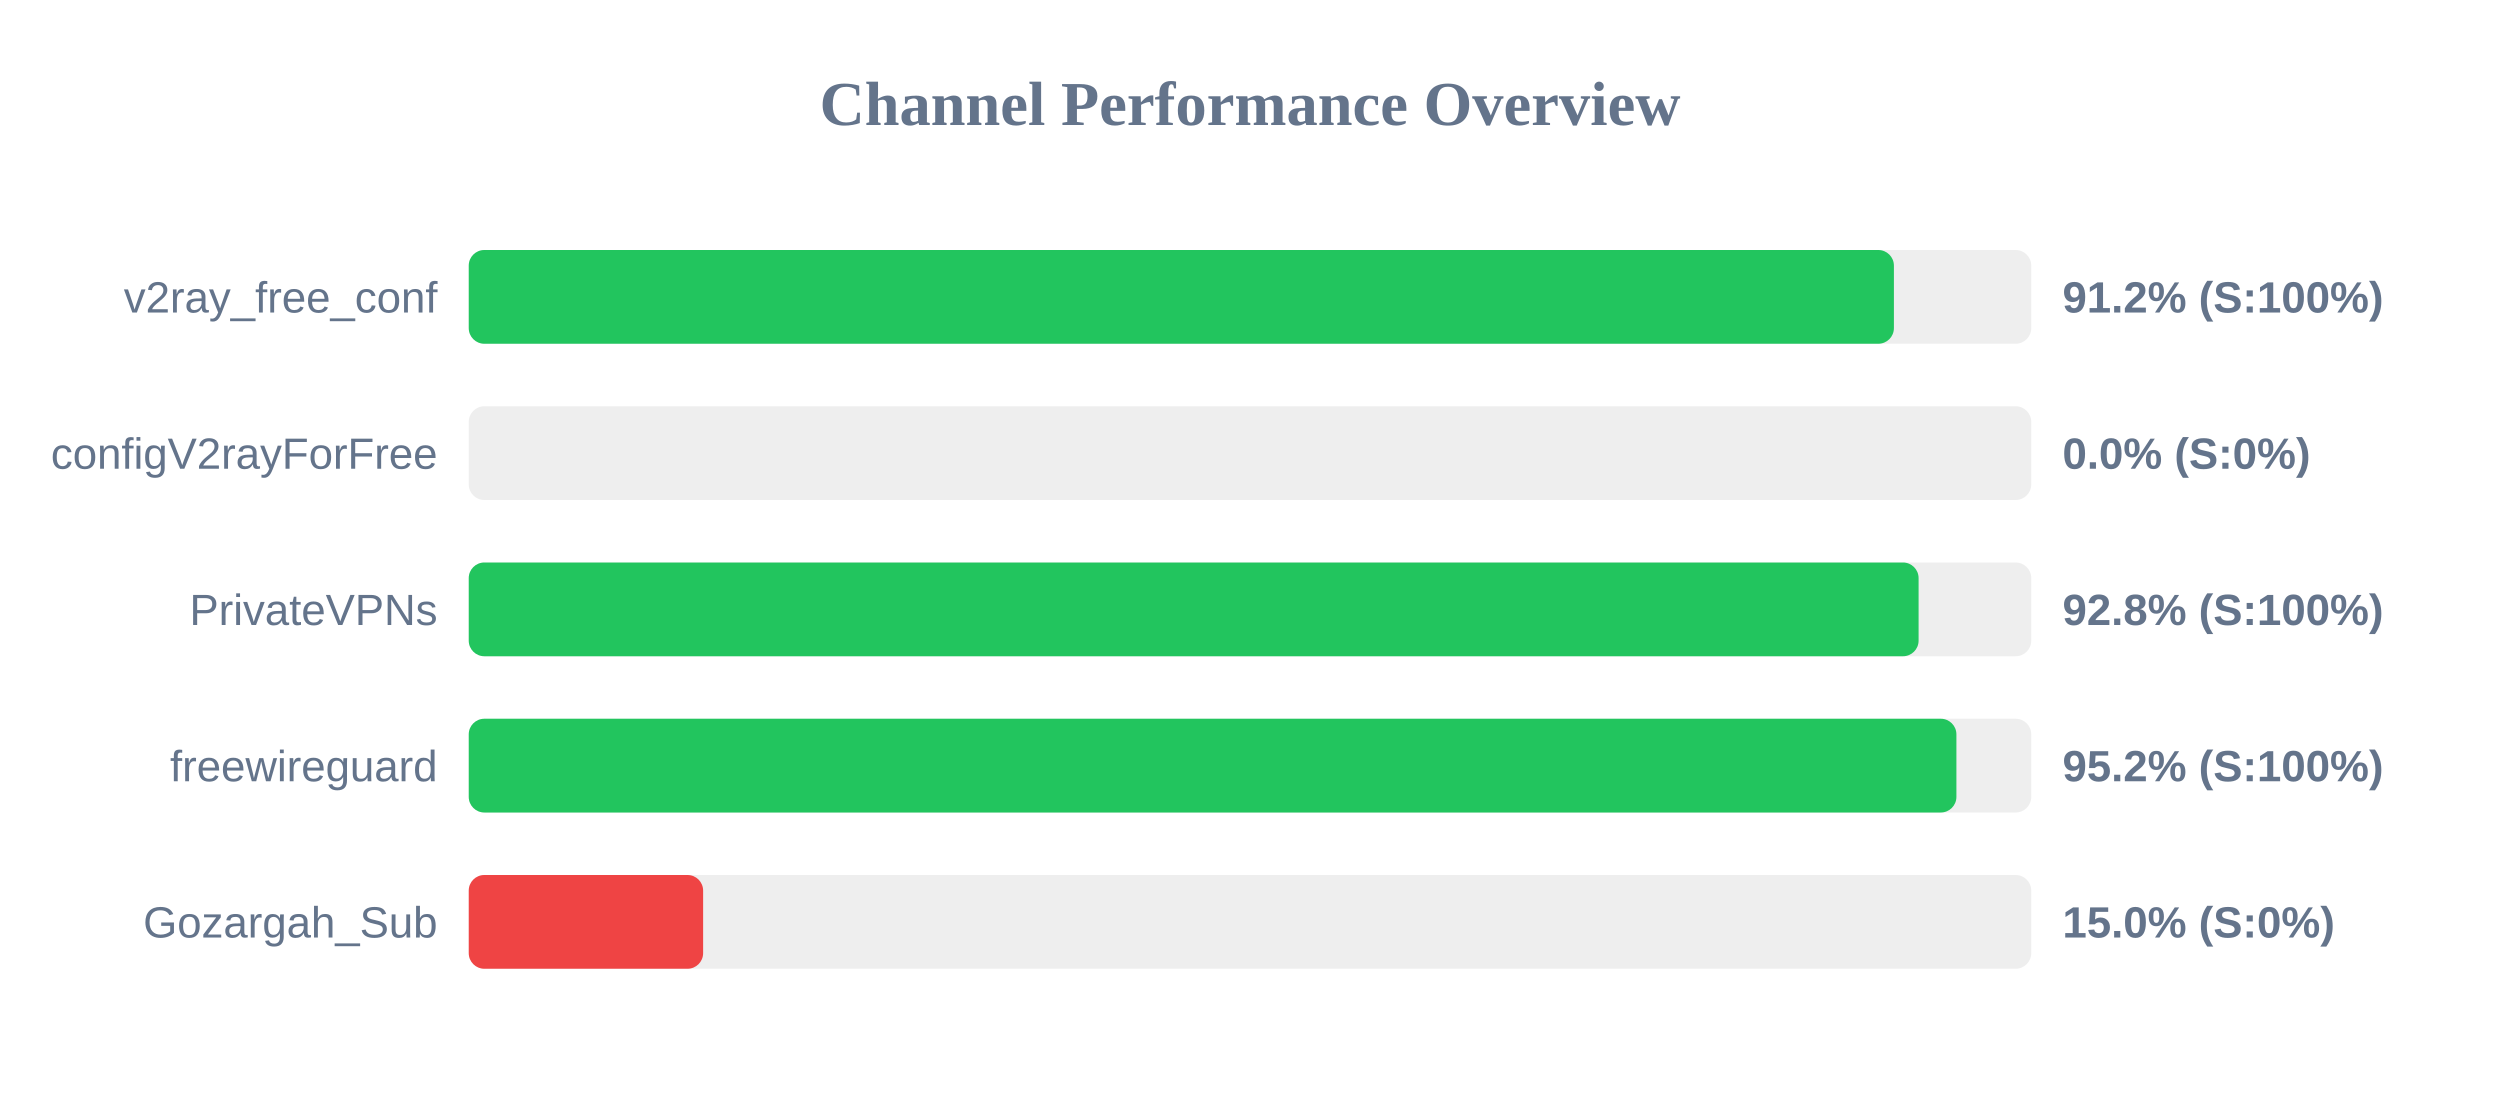
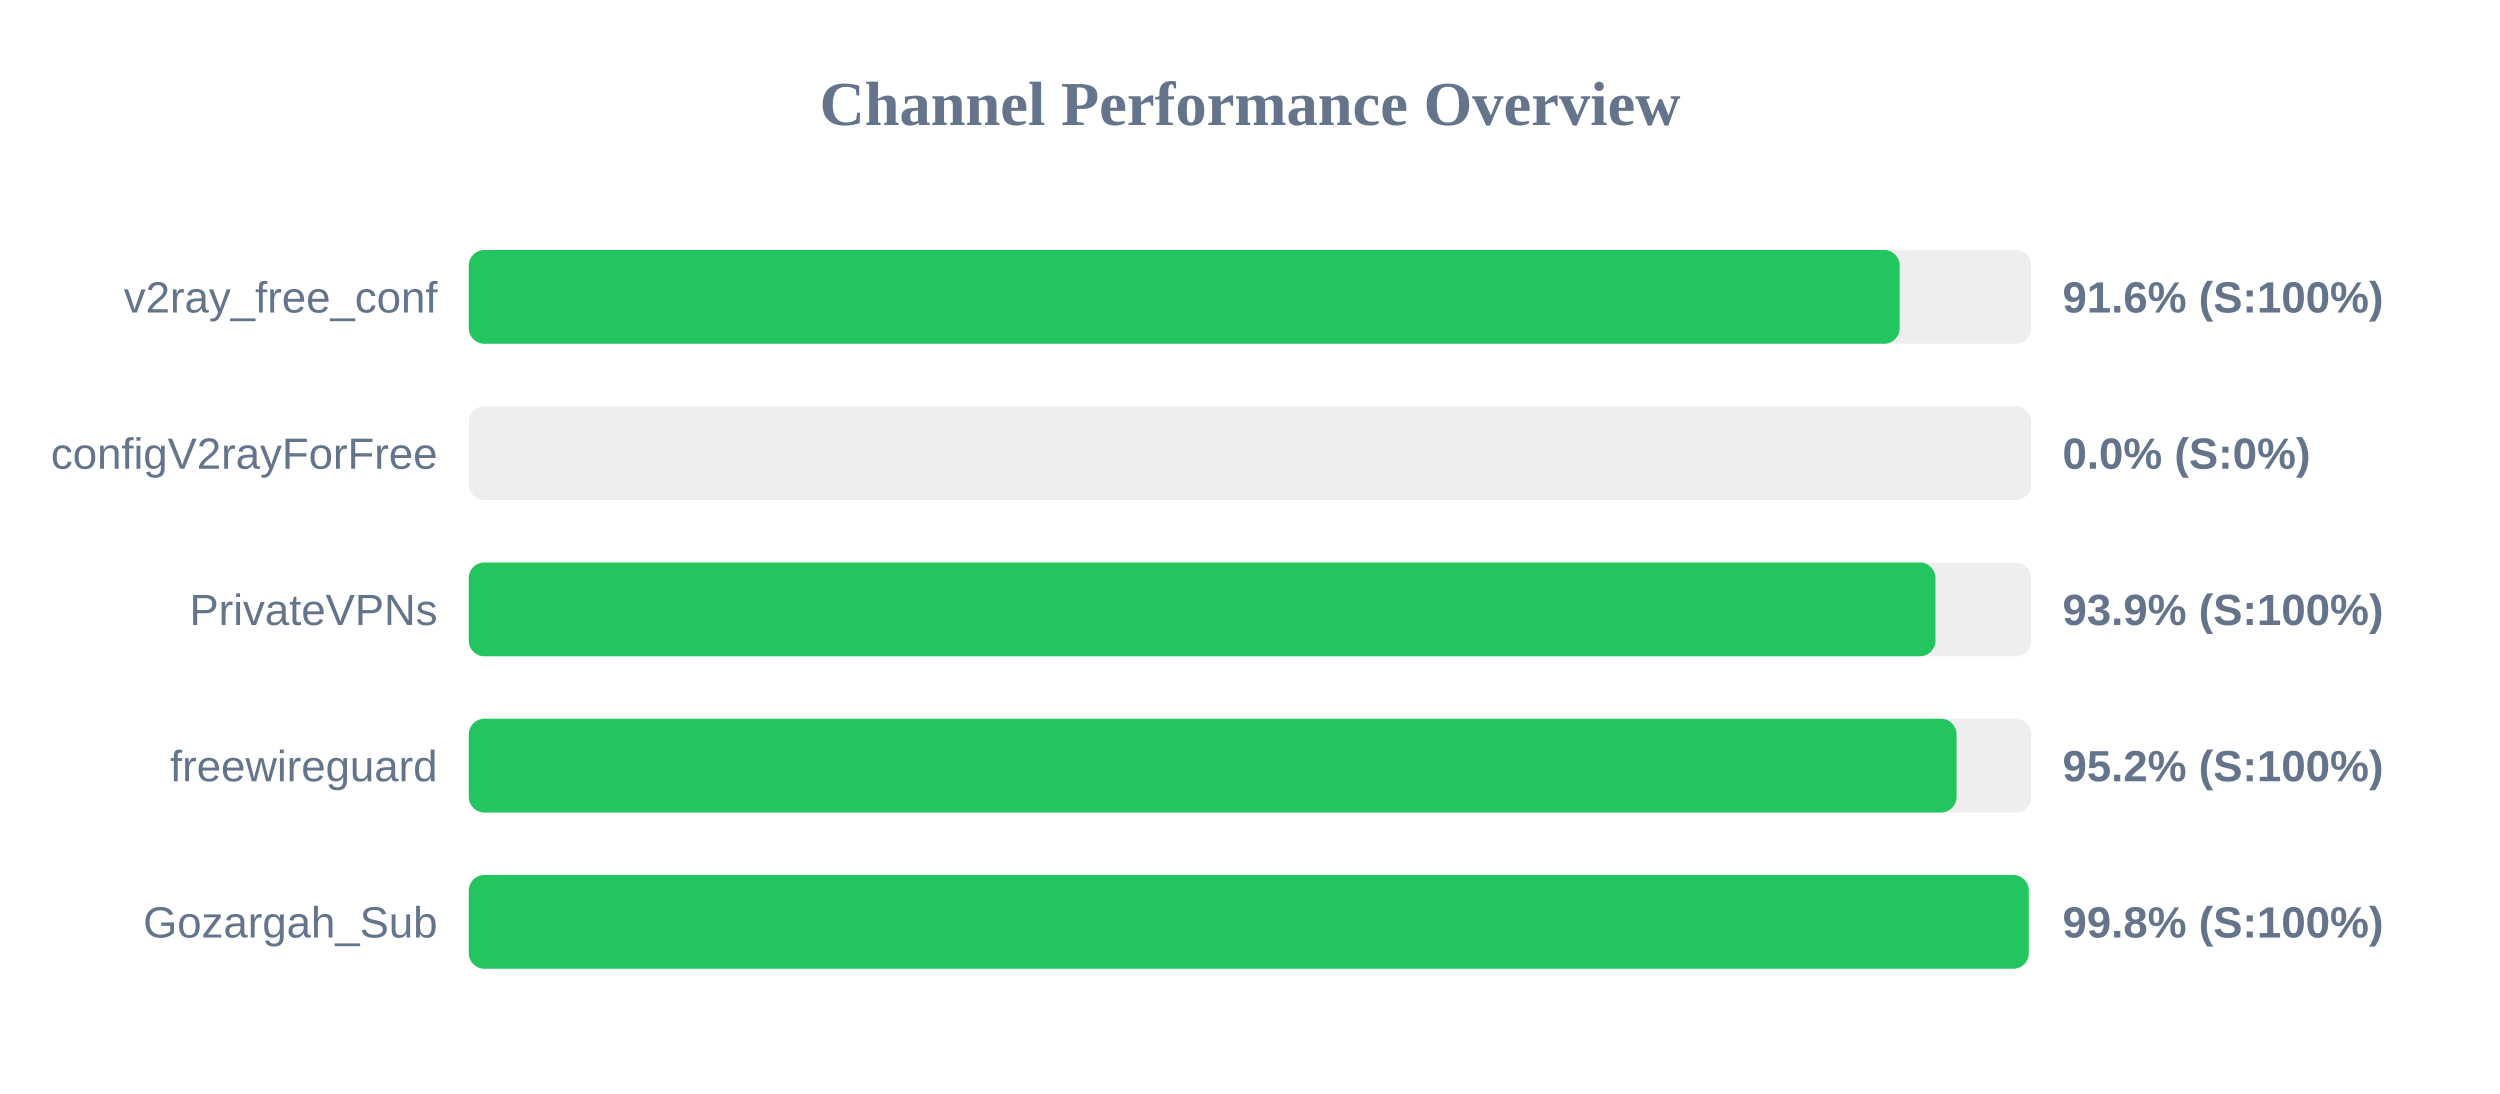
<svg xmlns="http://www.w3.org/2000/svg" width="800" height="350" version="1.1">
  <style>
        .row { font: 14px Arial; fill: #64748b; }
        .score { font: bold 14px Arial; fill: #64748b; }
    </style>
  <text x="400" y="40" text-anchor="middle" font-size="20px" font-weight="bold" fill="#64748b">Channel Performance Overview</text>
  <rect x="150" y="80" width="500" height="30" fill="#eee" rx="5" />
-   <rect x="150" y="80" width="456.05" height="30" fill="#22c55e" rx="5" />
+   <rect x="150" y="80" width="457.9" height="30" fill="#22c55e" rx="5" />
  <text x="140" y="100" text-anchor="end" class="row">v2ray_free_conf</text>
-   <text x="660" y="100" text-anchor="start" class="score">91.2% (S:100%)</text>
+   <text x="660" y="100" text-anchor="start" class="score">91.6% (S:100%)</text>
  <rect x="150" y="130" width="500" height="30" fill="#eee" rx="5" />
  <rect x="150" y="130" width="0.0" height="30" fill="#ef4444" rx="5" />
  <text x="140" y="150" text-anchor="end" class="row">configV2rayForFree</text>
  <text x="660" y="150" text-anchor="start" class="score">0.0% (S:0%)</text>
  <rect x="150" y="180" width="500" height="30" fill="#eee" rx="5" />
-   <rect x="150" y="180" width="463.95" height="30" fill="#22c55e" rx="5" />
+   <rect x="150" y="180" width="469.35" height="30" fill="#22c55e" rx="5" />
  <text x="140" y="200" text-anchor="end" class="row">PrivateVPNs</text>
-   <text x="660" y="200" text-anchor="start" class="score">92.8% (S:100%)</text>
+   <text x="660" y="200" text-anchor="start" class="score">93.9% (S:100%)</text>
  <rect x="150" y="230" width="500" height="30" fill="#eee" rx="5" />
-   <rect x="150" y="230" width="476.05" height="30" fill="#22c55e" rx="5" />
+   <rect x="150" y="230" width="476.1" height="30" fill="#22c55e" rx="5" />
  <text x="140" y="250" text-anchor="end" class="row">freewireguard</text>
  <text x="660" y="250" text-anchor="start" class="score">95.2% (S:100%)</text>
  <rect x="150" y="280" width="500" height="30" fill="#eee" rx="5" />
-   <rect x="150" y="280" width="75.0" height="30" fill="#ef4444" rx="5" />
+   <rect x="150" y="280" width="499.2" height="30" fill="#22c55e" rx="5" />
  <text x="140" y="300" text-anchor="end" class="row">Gozargah_Sub</text>
-   <text x="660" y="300" text-anchor="start" class="score">15.0% (S:0%)</text>
+   <text x="660" y="300" text-anchor="start" class="score">99.8% (S:100%)</text>
</svg>
